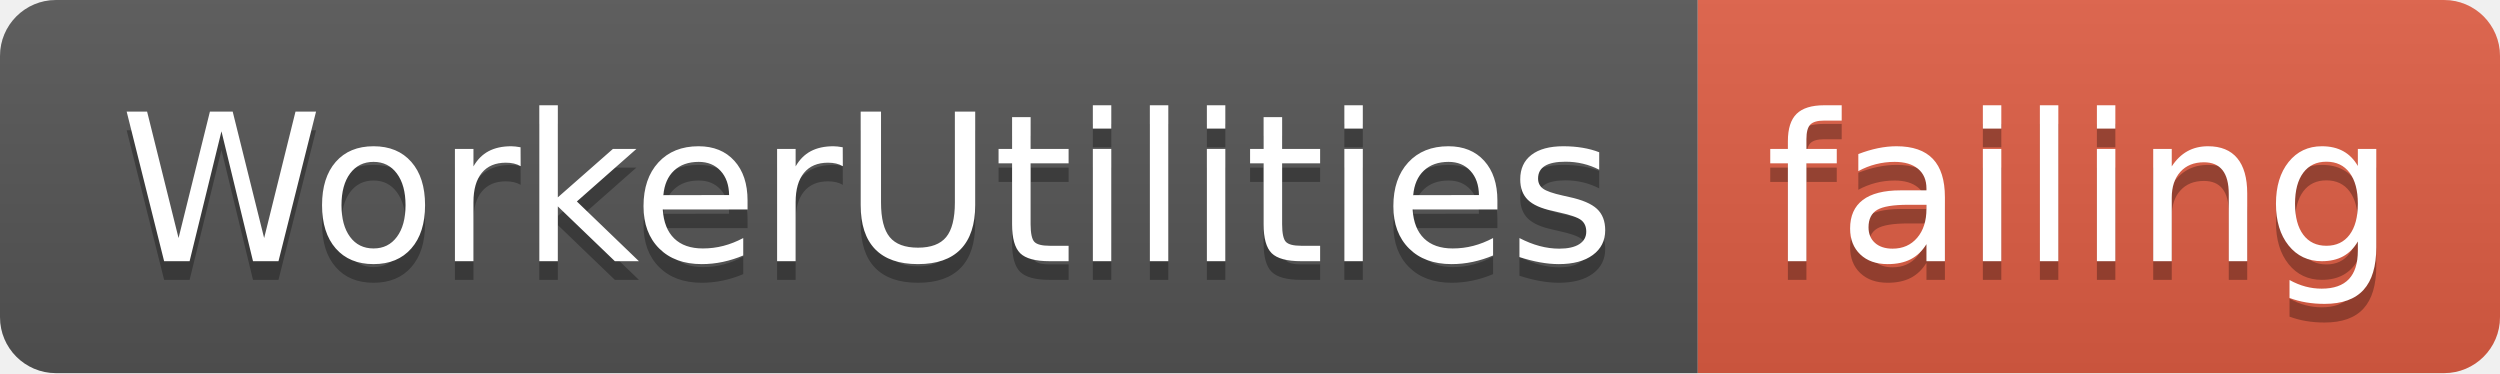
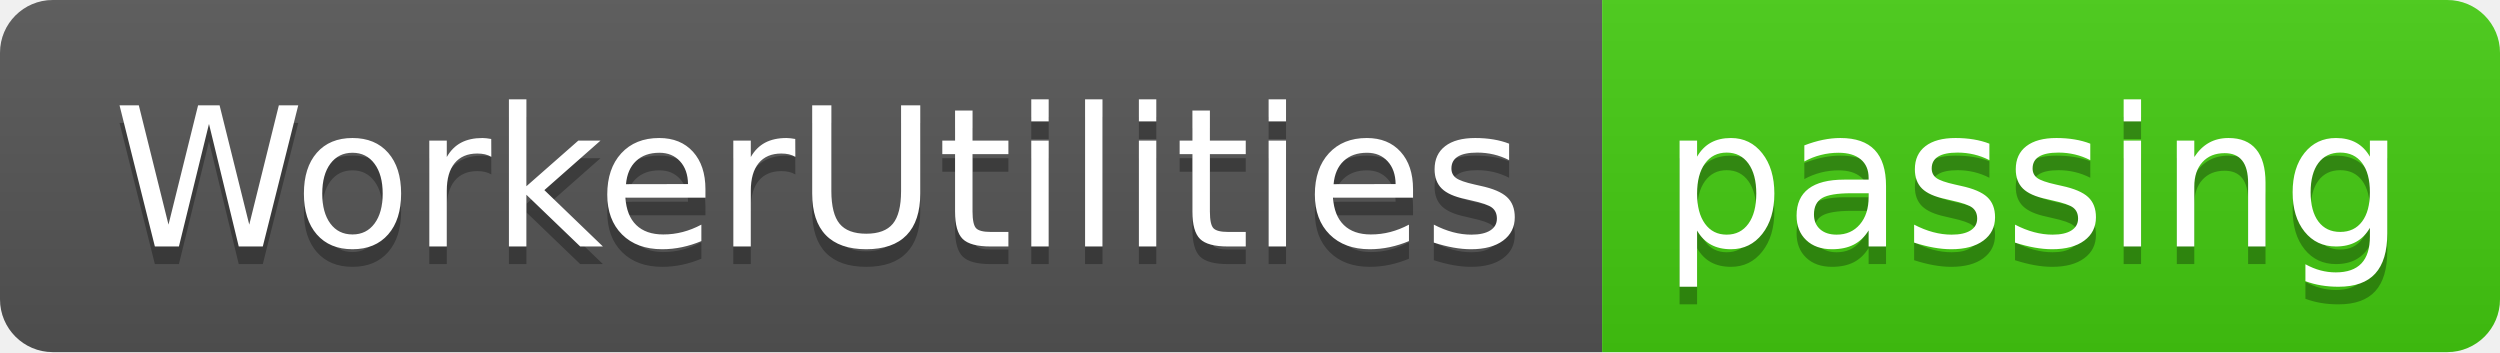
- <svg xmlns="http://www.w3.org/2000/svg" width="134" height="20">
+ <svg xmlns="http://www.w3.org/2000/svg" width="142" height="20">
  <linearGradient id="smooth" x2="0" y2="100%">
    <stop offset="0" stop-color="#bbb" stop-opacity=".1" />
    <stop offset="1" stop-opacity=".1" />
  </linearGradient>
  <clipPath id="round">
-     <rect width="134" height="20" rx="3" fill="#fff" />
+     <rect width="142" height="20" rx="3" fill="#fff" />
  </clipPath>
  <g clip-path="url(#round)">
    <rect width="91" height="20" fill="#555" />
-     <rect x="91" width="43" height="20" fill="#e05d44" />
-     <rect width="134" height="20" fill="url(#smooth)" />
+     <rect x="91" width="51" height="20" fill="#4c1" />
+     <rect width="142" height="20" fill="url(#smooth)" />
  </g>
  <g fill="#fff" text-anchor="middle" font-family="DejaVu Sans,Verdana,Geneva,sans-serif" font-size="110">
    <text x="465" y="150" fill="#010101" fill-opacity=".3" transform="scale(0.1)" textLength="810" lengthAdjust="spacing">WorkerUtilities</text>
    <text x="465" y="140" transform="scale(0.1)" textLength="810" lengthAdjust="spacing">WorkerUtilities</text>
-     <text x="1115" y="150" fill="#010101" fill-opacity=".3" transform="scale(0.1)" textLength="330" lengthAdjust="spacing">failing</text>
-     <text x="1115" y="140" transform="scale(0.1)" textLength="330" lengthAdjust="spacing">failing</text>
+     <text x="1155" y="150" fill="#010101" fill-opacity=".3" transform="scale(0.1)" textLength="410" lengthAdjust="spacing">passing</text>
+     <text x="1155" y="140" transform="scale(0.1)" textLength="410" lengthAdjust="spacing">passing</text>
  </g>
</svg>
